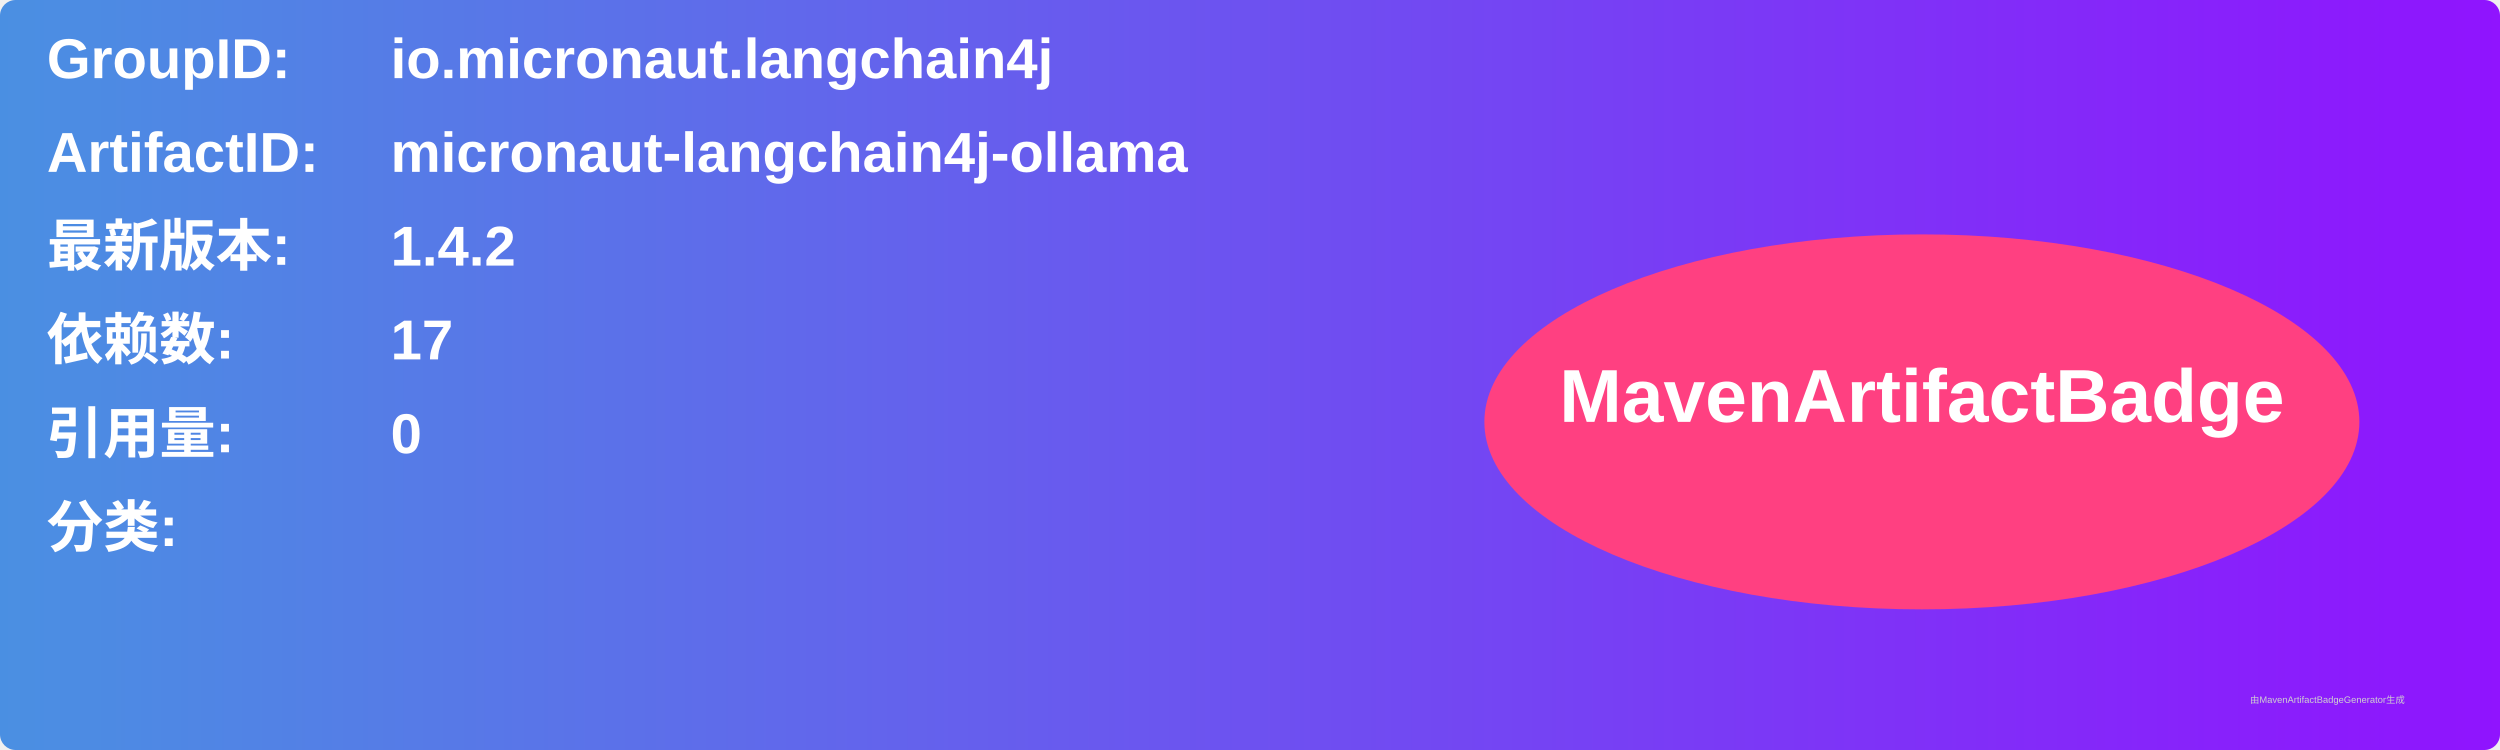
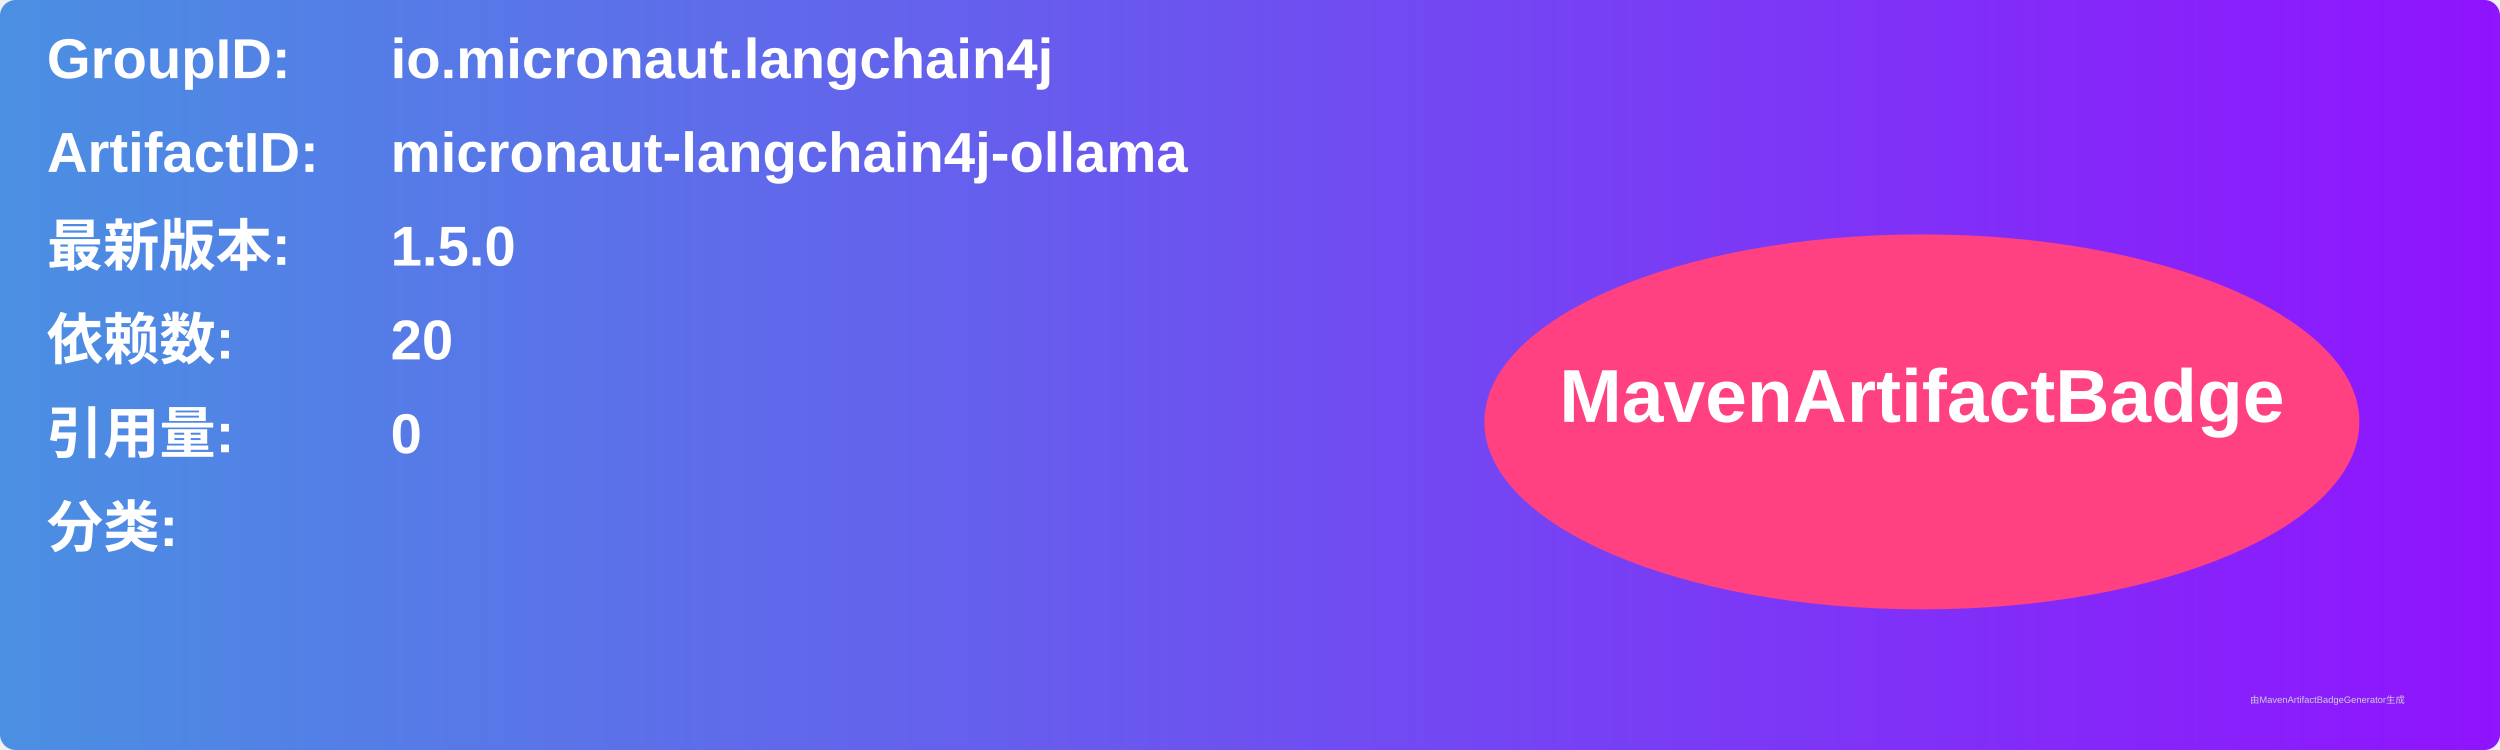
<svg xmlns="http://www.w3.org/2000/svg" width="800" height="240" viewBox="0 0 800 240">
  <linearGradient id="grad" x1="0%" y1="0%" x2="100%" y2="0%">
    <stop offset="0%" stop-color="#4a90e2" />
    <stop offset="100%" stop-color="#9013fe" />
  </linearGradient>
  <rect width="100%" height="100%" rx="5" ry="5" fill="url(#grad)" />
  <g transform="translate(15, 15)">
    <text x="0" y="10" font-family="Arial" font-size="18" fill="white" font-weight="bold" width="260">GroupID:</text>
    <text x="110" y="10" font-family="Arial" font-size="18" fill="white" font-weight="bold" width="460">io.micronaut.langchain4j</text>
    <text x="0" y="40" font-family="Arial" font-size="18" fill="white" font-weight="bold" width="260">ArtifactID:</text>
    <text x="110" y="40" font-family="Arial" font-size="18" fill="white" font-weight="bold" width="460">micronaut-langchain4j-ollama</text>
    <text x="0" y="70" font-family="Arial" font-size="18" fill="white" font-weight="bold">最新版本:</text>
    <text x="110" y="70" font-family="Arial" font-size="18" fill="white" font-weight="bold">
-       <tspan font-weight="bold">1.4.2</tspan>
+       <tspan font-weight="bold">1.5.0</tspan>
    </text>
    <text x="0" y="100" font-family="Arial" font-size="18" fill="white" font-weight="bold">依赖数: </text>
    <text x="110" y="100" font-family="Arial" font-size="18" fill="white">
-       <tspan font-weight="bold">17</tspan>
+       <tspan font-weight="bold">20</tspan>
    </text>
    <text x="0" y="130" font-family="Arial" font-size="18" fill="white" font-weight="bold">引用量: </text>
    <text x="110" y="130" font-family="Arial" font-size="18" fill="white">
      <tspan font-weight="bold">0</tspan>
    </text>
    <text x="0" y="160" font-family="Arial" font-size="18" fill="white" font-weight="bold">分类:</text>
    <text x="10" y="190" font-family="Arial" font-size="10" fill="white">
      <tspan font-weight="bold" />
    </text>
    <ellipse cx="600" cy="120" rx="140" ry="60" fill="#ff4081" />
    <text x="600" y="120" text-anchor="middle" font-family="Arial" font-size="24" fill="white" font-weight="bold">MavenArtifactBadge</text>
  </g>
  <text x="720" y="225" font-family="Arial" font-size="3" fill="#d0d0d0">由MavenArtifactBadgeGenerator生成</text>
</svg>
